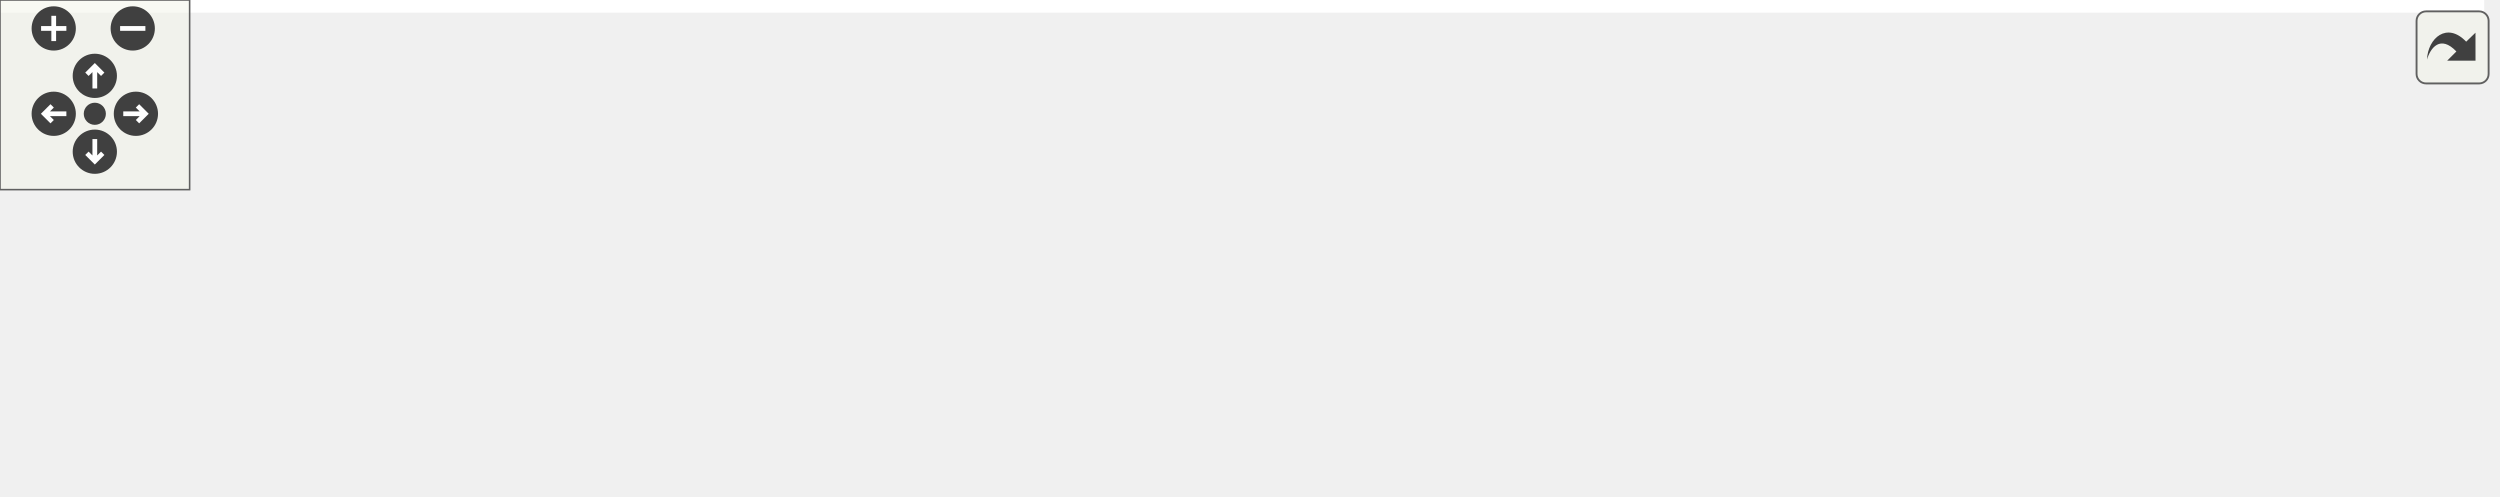
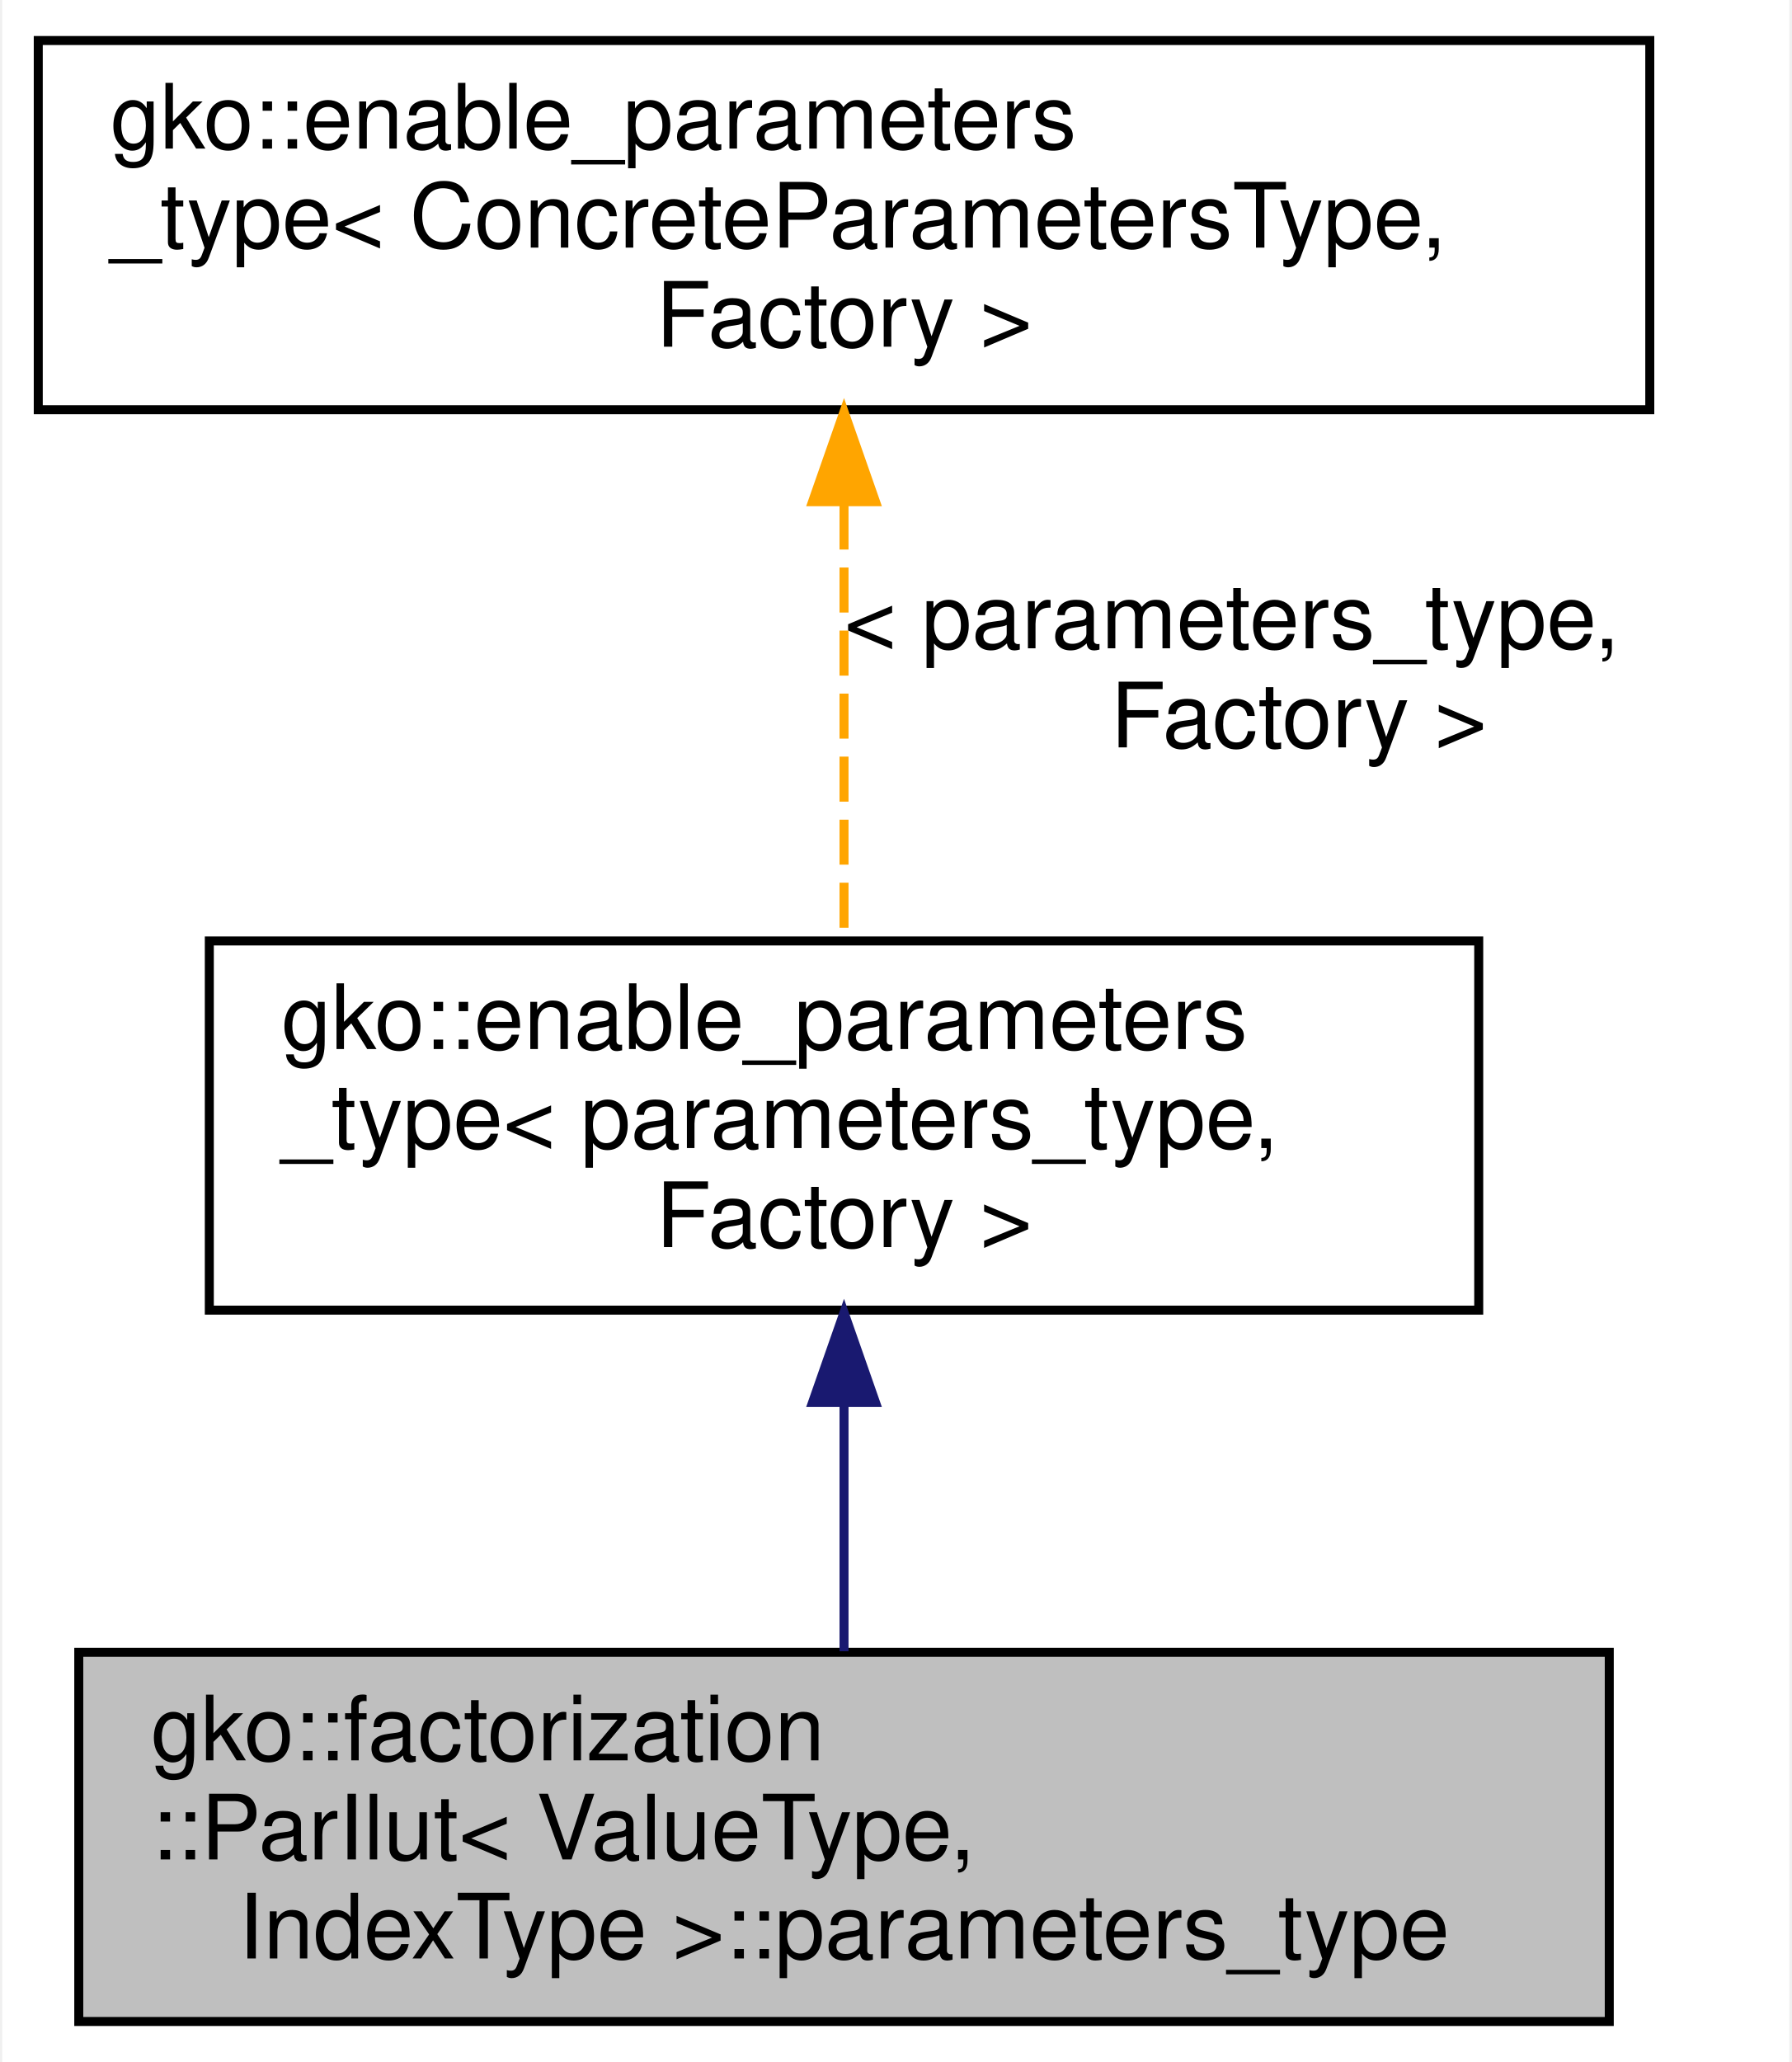
- <svg xmlns="http://www.w3.org/2000/svg" xmlns:xlink="http://www.w3.org/1999/xlink" id="main" version="1.1" xml:space="preserve">
-   <style type="text/css">
- .edge:hover path { stroke: red; }
- .edge:hover polygon { stroke: red; fill: red; }
- </style>
-   <defs>
-     <circle id="rim" cx="0" cy="0" r="7" />
-     <circle id="rim2" cx="0" cy="0" r="3.5" />
-     <g id="zoomPlus">
-       <use xlink:href="#rim" fill="#404040">
-         <set attributeName="fill" to="#808080" begin="zoomplus.mouseover" end="zoomplus.mouseout" />
-       </use>
-       <path d="M-4,0h8M0,-4v8" fill="none" stroke="white" stroke-width="1.5" pointer-events="none" />
-     </g>
-     <g id="zoomMin">
-       <use xlink:href="#rim" fill="#404040">
-         <set attributeName="fill" to="#808080" begin="zoomminus.mouseover" end="zoomminus.mouseout" />
-       </use>
-       <path d="M-4,0h8" fill="none" stroke="white" stroke-width="1.5" pointer-events="none" />
-     </g>
-     <g id="dirArrow">
-       <path fill="none" stroke="white" stroke-width="1.5" d="M0,-3.0v7 M-2.5,-0.5L0,-3.0L2.5,-0.5" />
-     </g>
-     <g id="resetDef">
-       <use xlink:href="#rim2" fill="#404040">
-         <set attributeName="fill" to="#808080" begin="reset.mouseover" end="reset.mouseout" />
-       </use>
-     </g>
-   </defs>
-   <svg id="graph" class="graph">
-     <g id="viewport">
-       <polygon fill="#ffffff" stroke="transparent" points="-4,4 -4,-96.5 786,-96.5 786,4 -4,4" />
-       <g id="node1" class="node">
-         <g id="a_node1">
-           <a xlink:title=" ">
-             <polygon fill="#bfbfbf" stroke="#000000" points="612,-22 612,-63 782,-63 782,-22 612,-22" />
-             <text text-anchor="start" x="620" y="-51" font-family="Helvetica,sans-Serif" font-size="10.00" fill="#000000">gko::factorization</text>
-             <text text-anchor="start" x="620" y="-40" font-family="Helvetica,sans-Serif" font-size="10.00" fill="#000000">::ParIlut&lt; ValueType,</text>
-             <text text-anchor="middle" x="697" y="-29" font-family="Helvetica,sans-Serif" font-size="10.00" fill="#000000"> IndexType &gt;::parameters_type</text>
-           </a>
-         </g>
-       </g>
-       <g id="node2" class="node">
-         <g id="a_node2">
-           <a xlink:href="classgko_1_1enable__parameters__type.html" target="_top" xlink:title=" ">
-             <polygon fill="#ffffff" stroke="#000000" points="359.5,-50 359.5,-91 500.5,-91 500.5,-50 359.5,-50" />
-             <text text-anchor="start" x="367.5" y="-79" font-family="Helvetica,sans-Serif" font-size="10.00" fill="#000000">gko::enable_parameters</text>
-             <text text-anchor="start" x="367.5" y="-68" font-family="Helvetica,sans-Serif" font-size="10.00" fill="#000000">_type&lt; parameters_type,</text>
-             <text text-anchor="middle" x="430" y="-57" font-family="Helvetica,sans-Serif" font-size="10.00" fill="#000000"> Factory &gt;</text>
-           </a>
-         </g>
-       </g>
-       <g id="edge1" class="edge">
-         <path fill="none" stroke="#191970" d="M510.696,-62.038C542.656,-58.686 579.429,-54.83 611.816,-51.433" />
-         <polygon fill="#191970" stroke="#191970" points="510.081,-58.583 500.5,-63.107 510.811,-65.545 510.081,-58.583" />
-       </g>
-       <g id="node3" class="node">
-         <g id="a_node3">
-           <a xlink:href="classgko_1_1enable__parameters__type.html" target="_top" xlink:title="The enable_parameters_type mixin is used to create a base implementation of the factory parameters st...">
-             <polygon fill="#ffffff" stroke="#000000" points="0,-50 0,-91 179,-91 179,-50 0,-50" />
-             <text text-anchor="start" x="8" y="-79" font-family="Helvetica,sans-Serif" font-size="10.00" fill="#000000">gko::enable_parameters</text>
-             <text text-anchor="start" x="8" y="-68" font-family="Helvetica,sans-Serif" font-size="10.00" fill="#000000">_type&lt; ConcreteParametersType,</text>
-             <text text-anchor="middle" x="89.5" y="-57" font-family="Helvetica,sans-Serif" font-size="10.00" fill="#000000"> Factory &gt;</text>
-           </a>
-         </g>
-       </g>
-       <g id="edge2" class="edge">
-         <path fill="none" stroke="#ffa500" stroke-dasharray="5,2" d="M189.445,-70.5C243.966,-70.5 310.155,-70.5 359.292,-70.5" />
-         <polygon fill="#ffa500" stroke="#ffa500" points="189.408,-67 179.408,-70.5 189.408,-74 189.408,-67" />
-         <text text-anchor="start" x="208.5" y="-84.5" font-family="Helvetica,sans-Serif" font-size="10.00" fill="#000000"> &lt; parameters_type,</text>
-         <text text-anchor="middle" x="259" y="-73.5" font-family="Helvetica,sans-Serif" font-size="10.00" fill="#000000"> Factory &gt;</text>
-       </g>
-       <g id="node4" class="node">
-         <g id="a_node4">
-           <a xlink:title=" ">
-             <polygon fill="#ffffff" stroke="#bfbfbf" points="339,-.5 339,-30.5 521,-30.5 521,-.5 339,-.5" />
-             <text text-anchor="start" x="347" y="-18.5" font-family="Helvetica,sans-Serif" font-size="10.00" fill="#000000">std::shared_ptr&lt; typename</text>
-             <text text-anchor="middle" x="430" y="-7.5" font-family="Helvetica,sans-Serif" font-size="10.00" fill="#000000"> gko::matrix::Csr::strategy_type &gt;</text>
-           </a>
-         </g>
-       </g>
-       <g id="edge3" class="edge">
-         <path fill="none" stroke="#9a32cd" stroke-dasharray="5,2" d="M531.256,-23.499C552.024,-25.321 573.73,-27.357 594,-29.5 599.825,-30.116 605.832,-30.785 611.879,-31.484" />
-         <polygon fill="#9a32cd" stroke="#9a32cd" points="531.411,-19.999 521.146,-22.622 530.807,-26.973 531.411,-19.999" />
-         <text text-anchor="middle" x="566.5" y="-43.5" font-family="Helvetica,sans-Serif" font-size="10.00" fill="#000000"> u_strategy</text>
-         <text text-anchor="middle" x="566.5" y="-32.5" font-family="Helvetica,sans-Serif" font-size="10.00" fill="#000000">l_strategy</text>
-       </g>
-       <g id="node5" class="node">
-         <g id="a_node5">
-           <a xlink:title="STL class.">
-             <polygon fill="#ffffff" stroke="#bfbfbf" points="30.5,-6 30.5,-25 148.5,-25 148.5,-6 30.5,-6" />
-             <text text-anchor="middle" x="89.5" y="-13" font-family="Helvetica,sans-Serif" font-size="10.00" fill="#000000">std::shared_ptr&lt; T &gt;</text>
-           </a>
-         </g>
-       </g>
-       <g id="edge4" class="edge">
-         <path fill="none" stroke="#ffa500" stroke-dasharray="5,2" d="M158.916,-15.5C210.796,-15.5 282.206,-15.5 338.71,-15.5" />
-         <polygon fill="#ffa500" stroke="#ffa500" points="158.811,-12 148.811,-15.5 158.81,-19 158.811,-12" />
-         <text text-anchor="start" x="197" y="-29.5" font-family="Helvetica,sans-Serif" font-size="10.00" fill="#000000"> &lt; typename gko::matrix</text>
-         <text text-anchor="middle" x="259" y="-18.5" font-family="Helvetica,sans-Serif" font-size="10.00" fill="#000000">::Csr::strategy_type &gt;</text>
+ <svg xmlns="http://www.w3.org/2000/svg" xmlns:xlink="http://www.w3.org/1999/xlink" width="199pt" height="229pt" viewBox="0.00 0.00 198.50 229.00">
+   <g id="graph0" class="graph" transform="scale(1 1) rotate(0) translate(4 225)">
+     <polygon fill="#ffffff" stroke="transparent" points="-4,4 -4,-225 194.5,-225 194.5,4 -4,4" />
+     <g id="node1" class="node">
+       <g id="a_node1">
+         <a xlink:title=" ">
+           <polygon fill="#bfbfbf" stroke="#000000" points="4.5,-.5 4.5,-41.5 174.5,-41.5 174.5,-.5 4.5,-.5" />
+           <text text-anchor="start" x="12.5" y="-29.5" font-family="Helvetica,sans-Serif" font-size="10.00" fill="#000000">gko::factorization</text>
+           <text text-anchor="start" x="12.5" y="-18.5" font-family="Helvetica,sans-Serif" font-size="10.00" fill="#000000">::ParIlut&lt; ValueType,</text>
+           <text text-anchor="middle" x="89.5" y="-7.5" font-family="Helvetica,sans-Serif" font-size="10.00" fill="#000000"> IndexType &gt;::parameters_type</text>
+         </a>
      </g>
    </g>
-   </svg>
-   <g id="navigator" transform="translate(0 0)" fill="#404254">
-     <rect fill="#f2f5e9" fill-opacity="0.5" stroke="#606060" stroke-width=".5" x="0" y="0" width="60" height="60" />
-     <use id="zoomplus" xlink:href="#zoomPlus" x="17" y="9" />
-     <use id="zoomminus" xlink:href="#zoomMin" x="42" y="9" />
-     <use id="reset" xlink:href="#resetDef" x="30" y="36" />
-     <g id="arrowUp" xlink:href="#dirArrow" transform="translate(30 24)">
-       <use xlink:href="#rim" fill="#404040">
-         <set attributeName="fill" to="#808080" begin="arrowUp.mouseover" end="arrowUp.mouseout" />
-       </use>
-       <path fill="none" stroke="white" stroke-width="1.5" d="M0,-3.0v7 M-2.5,-0.5L0,-3.0L2.5,-0.5" />
+     <g id="node2" class="node">
+       <g id="a_node2">
+         <a xlink:href="classgko_1_1enable__parameters__type.html" target="_top" xlink:title=" ">
+           <polygon fill="#ffffff" stroke="#000000" points="19,-79.5 19,-120.5 160,-120.5 160,-79.5 19,-79.5" />
+           <text text-anchor="start" x="27" y="-108.5" font-family="Helvetica,sans-Serif" font-size="10.00" fill="#000000">gko::enable_parameters</text>
+           <text text-anchor="start" x="27" y="-97.5" font-family="Helvetica,sans-Serif" font-size="10.00" fill="#000000">_type&lt; parameters_type,</text>
+           <text text-anchor="middle" x="89.5" y="-86.5" font-family="Helvetica,sans-Serif" font-size="10.00" fill="#000000"> Factory &gt;</text>
+         </a>
+       </g>
    </g>
-     <g id="arrowRight" xlink:href="#dirArrow" transform="rotate(90) translate(36 -43)">
-       <use xlink:href="#rim" fill="#404040">
-         <set attributeName="fill" to="#808080" begin="arrowRight.mouseover" end="arrowRight.mouseout" />
-       </use>
-       <path fill="none" stroke="white" stroke-width="1.5" d="M0,-3.0v7 M-2.5,-0.5L0,-3.0L2.5,-0.5" />
+     <g id="edge1" class="edge">
+       <path fill="none" stroke="#191970" d="M89.5,-69.203C89.5,-59.955 89.5,-50.038 89.5,-41.618" />
+       <polygon fill="#191970" stroke="#191970" points="86,-69.244 89.5,-79.244 93,-69.244 86,-69.244" />
    </g>
-     <g id="arrowDown" xlink:href="#dirArrow" transform="rotate(180) translate(-30 -48)">
-       <use xlink:href="#rim" fill="#404040">
-         <set attributeName="fill" to="#808080" begin="arrowDown.mouseover" end="arrowDown.mouseout" />
-       </use>
-       <path fill="none" stroke="white" stroke-width="1.5" d="M0,-3.0v7 M-2.5,-0.5L0,-3.0L2.5,-0.5" />
+     <g id="node3" class="node">
+       <g id="a_node3">
+         <a xlink:href="classgko_1_1enable__parameters__type.html" target="_top" xlink:title="The enable_parameters_type mixin is used to create a base implementation of the factory parameters st...">
+           <polygon fill="#ffffff" stroke="#000000" points="0,-179.5 0,-220.5 179,-220.5 179,-179.5 0,-179.5" />
+           <text text-anchor="start" x="8" y="-208.5" font-family="Helvetica,sans-Serif" font-size="10.00" fill="#000000">gko::enable_parameters</text>
+           <text text-anchor="start" x="8" y="-197.5" font-family="Helvetica,sans-Serif" font-size="10.00" fill="#000000">_type&lt; ConcreteParametersType,</text>
+           <text text-anchor="middle" x="89.5" y="-186.5" font-family="Helvetica,sans-Serif" font-size="10.00" fill="#000000"> Factory &gt;</text>
+         </a>
+       </g>
    </g>
-     <g id="arrowLeft" xlink:href="#dirArrow" transform="rotate(270) translate(-36 17)">
-       <use xlink:href="#rim" fill="#404040">
-         <set attributeName="fill" to="#808080" begin="arrowLeft.mouseover" end="arrowLeft.mouseout" />
-       </use>
-       <path fill="none" stroke="white" stroke-width="1.5" d="M0,-3.0v7 M-2.5,-0.5L0,-3.0L2.5,-0.5" />
+     <g id="edge2" class="edge">
+       <path fill="none" stroke="#ffa500" stroke-dasharray="5,2" d="M89.5,-168.97C89.5,-153.267 89.5,-134.632 89.5,-120.694" />
+       <polygon fill="#ffa500" stroke="#ffa500" points="86,-169.28 89.5,-179.28 93,-169.28 86,-169.28" />
+       <text text-anchor="start" x="89.5" y="-153" font-family="Helvetica,sans-Serif" font-size="10.00" fill="#000000"> &lt; parameters_type,</text>
+       <text text-anchor="middle" x="140" y="-142" font-family="Helvetica,sans-Serif" font-size="10.00" fill="#000000"> Factory &gt;</text>
    </g>
  </g>
-   <svg viewBox="0 0 15 15" width="100%" height="30px" preserveAspectRatio="xMaxYMin meet">
-     <g id="arrow_out" transform="scale(0.3 0.3)">
-       <a xlink:href="structgko_1_1factorization_1_1ParIlut_1_1parameters__type__coll__graph_org.svg" target="_base">
-         <rect id="button" ry="5" rx="5" y="6" x="6" height="38" width="38" fill="#f2f5e9" fill-opacity="0.5" stroke="#606060" stroke-width="1.0" />
-         <path id="arrow" d="M 11.5,31.437 C 11.94,20.098 22.043,11.323 32.159,21.979 L 37.069,17.246 C 37.069,17.246 37.088,32 37.088,32 L 22.16,31.978 C 22.16,31.978 26.998,27.14 26.998,27.14 C 18.529,18.264 13.292,25.23 11.5,31.437 z" style="fill:#404040;" />
-       </a>
-     </g>
-   </svg>
</svg>
